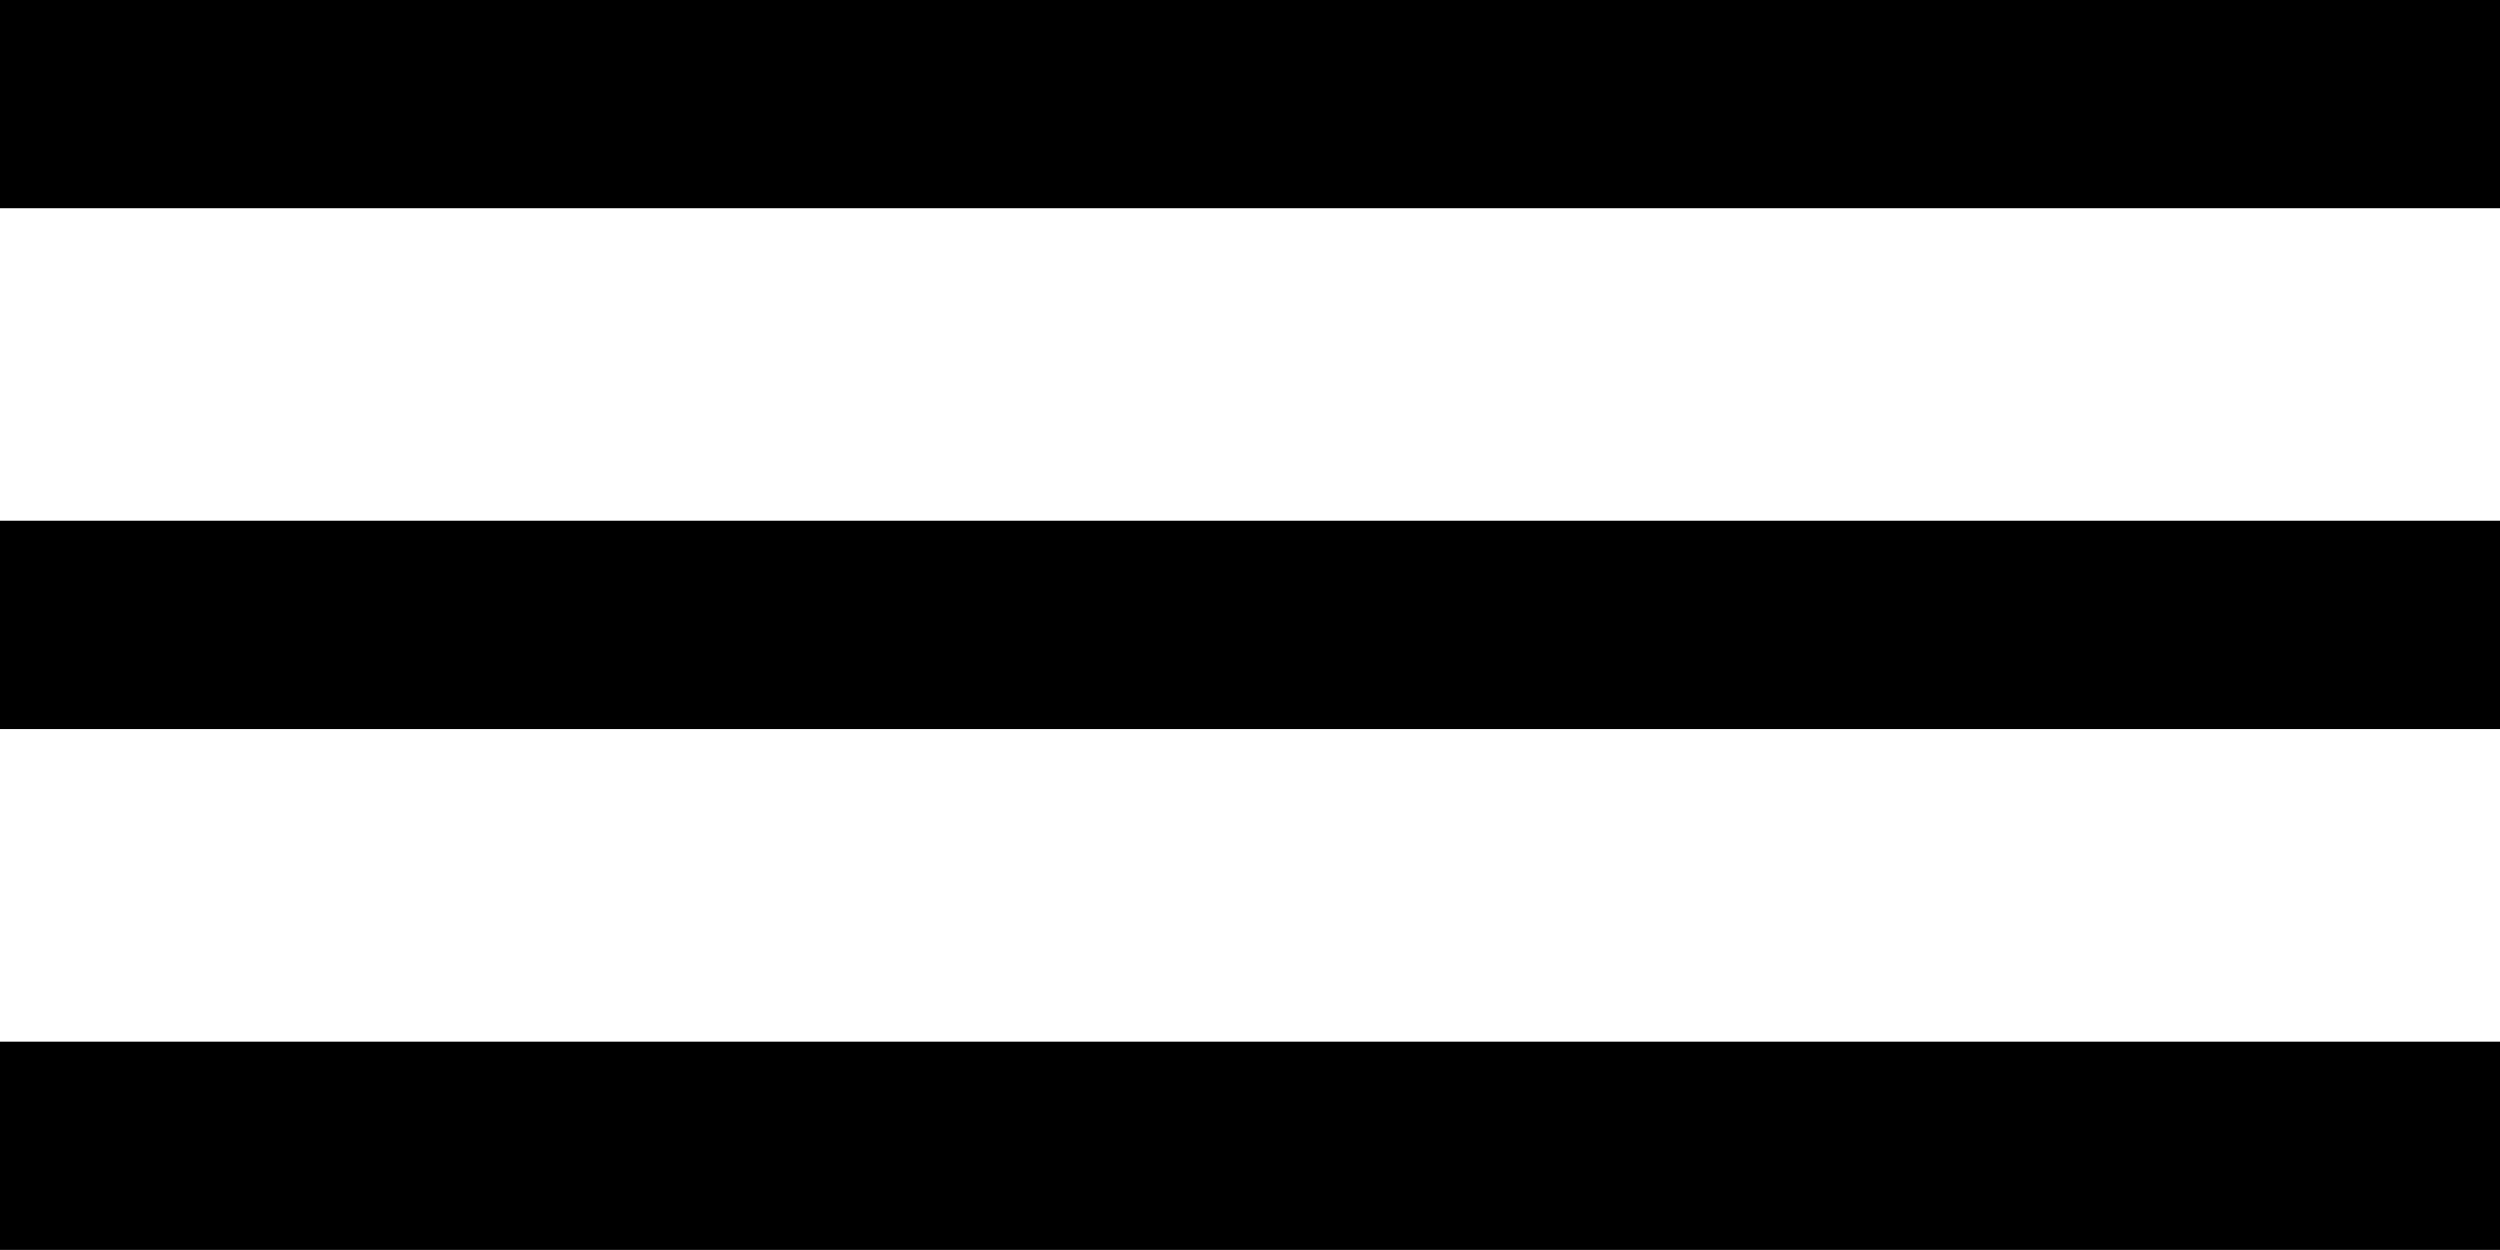
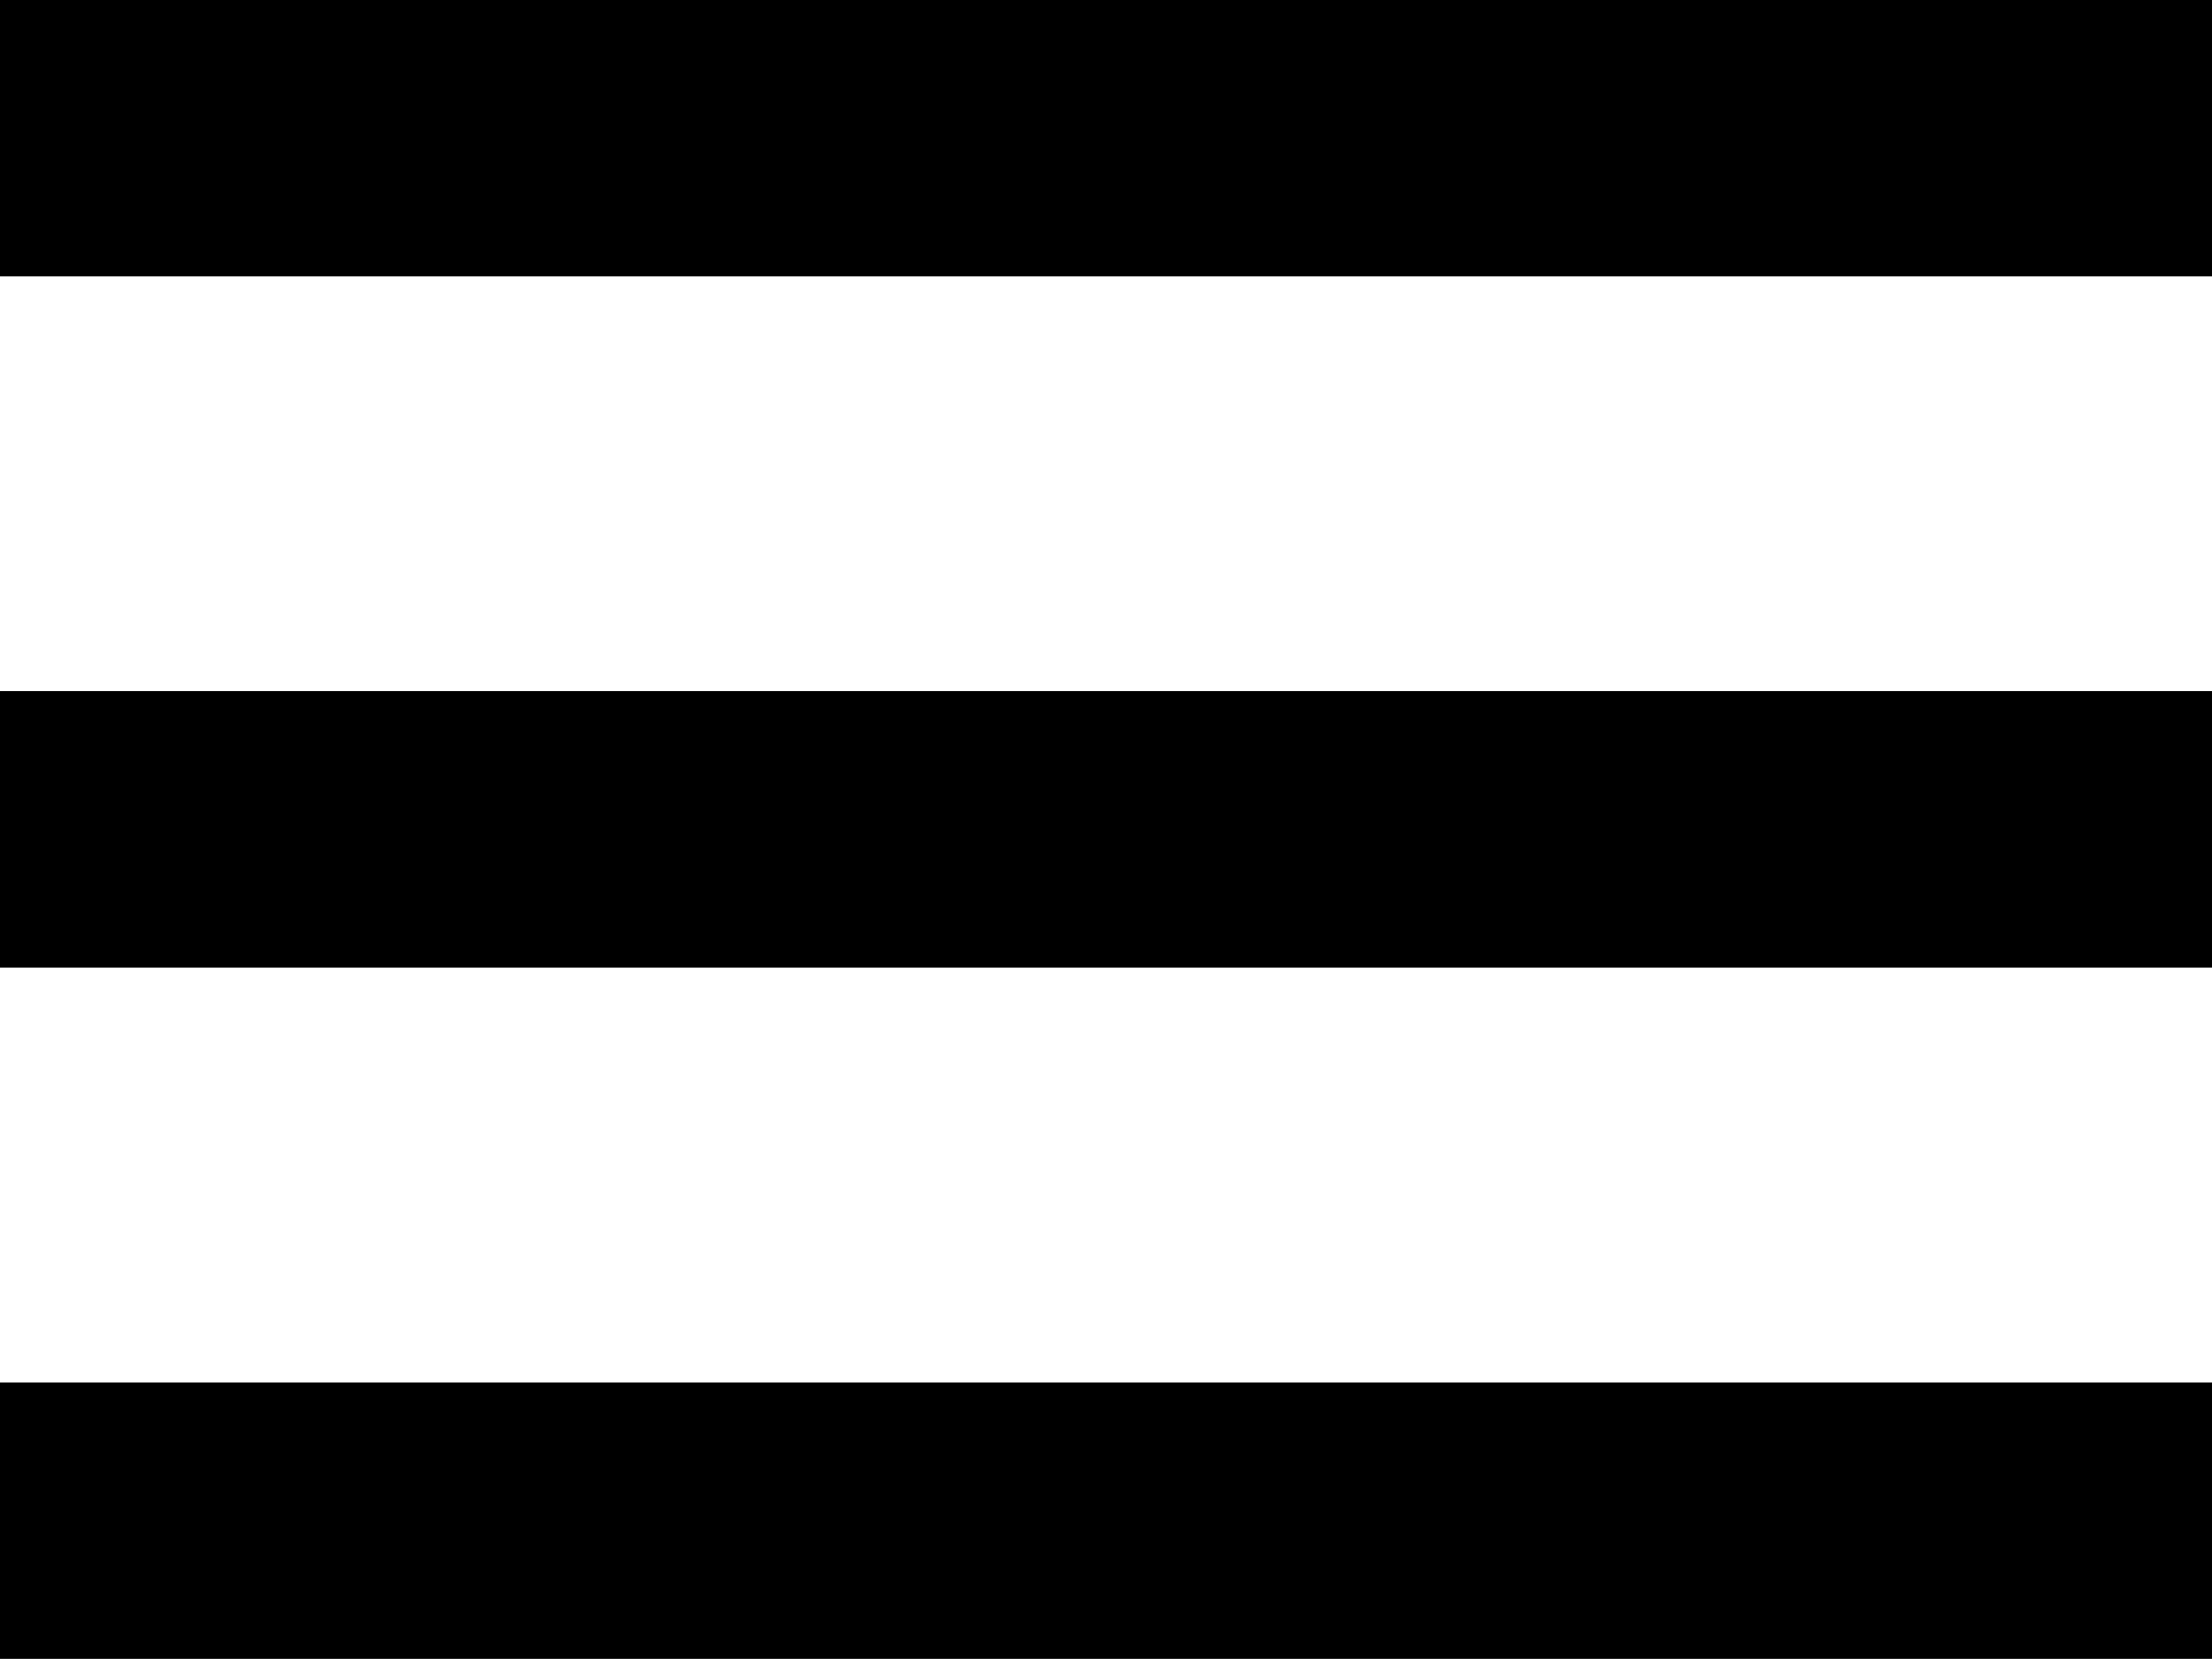
- <svg xmlns="http://www.w3.org/2000/svg" width="24" height="12">
+ <svg xmlns="http://www.w3.org/2000/svg" width="16" height="12">
  <path fill-rule="evenodd" d="M0 1.999v-2h24v2H0zM0 6.999v-2h24v2H0zM0 11.999V10h24v1.999H0z" />
</svg>
